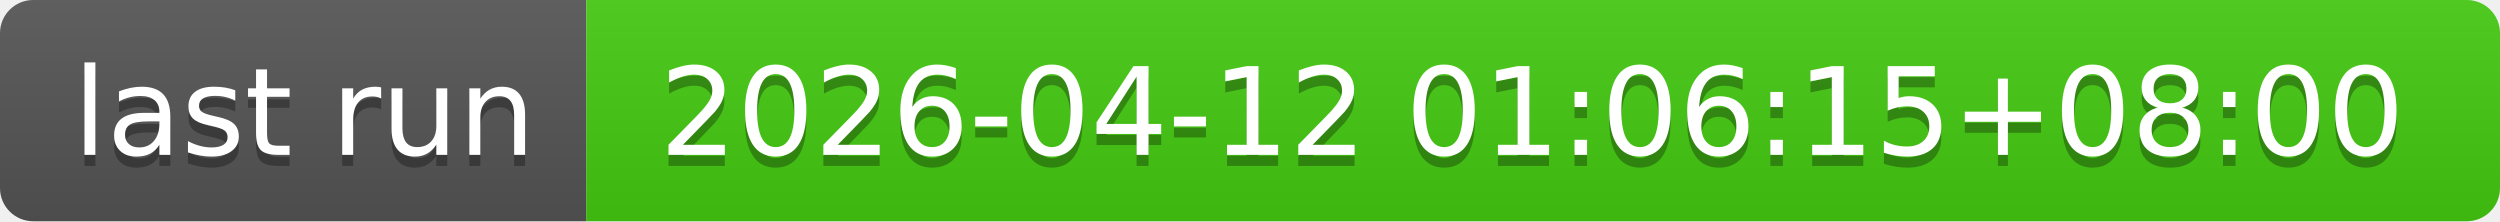
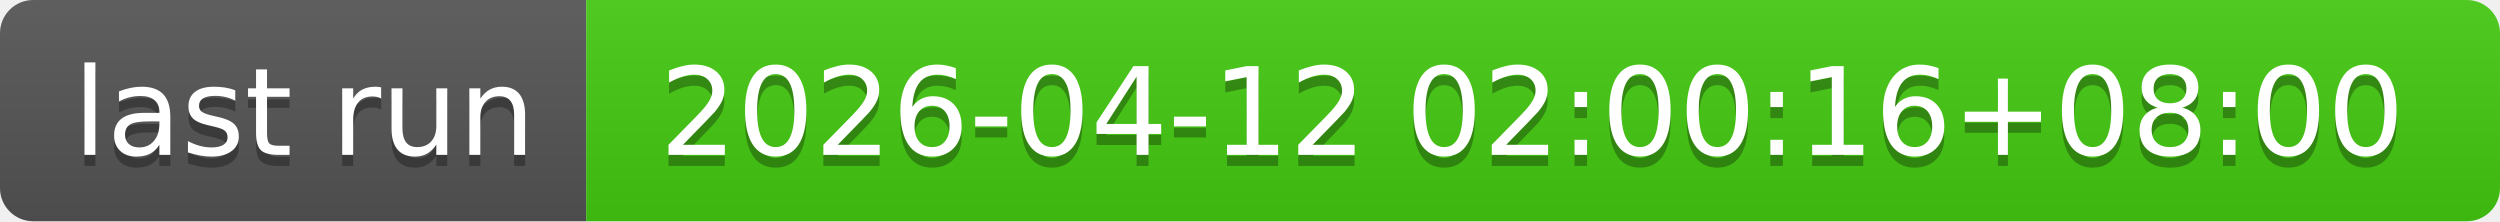
- <svg xmlns="http://www.w3.org/2000/svg" width="226" height="20" role="img" aria-label="last run: 2026-04-12 01:06:15+08:00">
+ <svg xmlns="http://www.w3.org/2000/svg" width="226" height="20" role="img" aria-label="last run: 2026-04-12 02:00:16+08:00">
  <linearGradient id="s" x2="0" y2="100%">
    <stop offset="0" stop-color="#bbb" stop-opacity=".1" />
    <stop offset="1" stop-opacity=".1" />
  </linearGradient>
  <clipPath id="r">
    <rect width="226" height="20" rx="3" fill="#fff" />
  </clipPath>
  <g clip-path="url(#r)">
    <rect width="53" height="20" fill="#555" />
    <rect x="53" width="173" height="20" fill="#4c1" />
    <rect width="226" height="20" fill="url(#s)" />
  </g>
  <g fill="#fff" text-anchor="middle" font-family="Verdana,Geneva,DejaVu Sans,sans-serif" text-rendering="geometricPrecision" font-size="110">
    <text aria-hidden="true" x="275" y="150" fill="#010101" fill-opacity=".3" transform="scale(.1)" textLength="430">last run</text>
    <text x="275" y="140" transform="scale(.1)" fill="#fff" textLength="430">last run</text>
-     <text aria-hidden="true" x="1385" y="150" fill="#010101" fill-opacity=".3" transform="scale(.1)" textLength="1630">2026-04-12 01:06:15+08:00</text>
-     <text x="1385" y="140" transform="scale(.1)" fill="#fff" textLength="1630">2026-04-12 01:06:15+08:00</text>
+     <text aria-hidden="true" x="1385" y="150" fill="#010101" fill-opacity=".3" transform="scale(.1)" textLength="1630">2026-04-12 02:00:16+08:00</text>
+     <text x="1385" y="140" transform="scale(.1)" fill="#fff" textLength="1630">2026-04-12 02:00:16+08:00</text>
  </g>
</svg>
